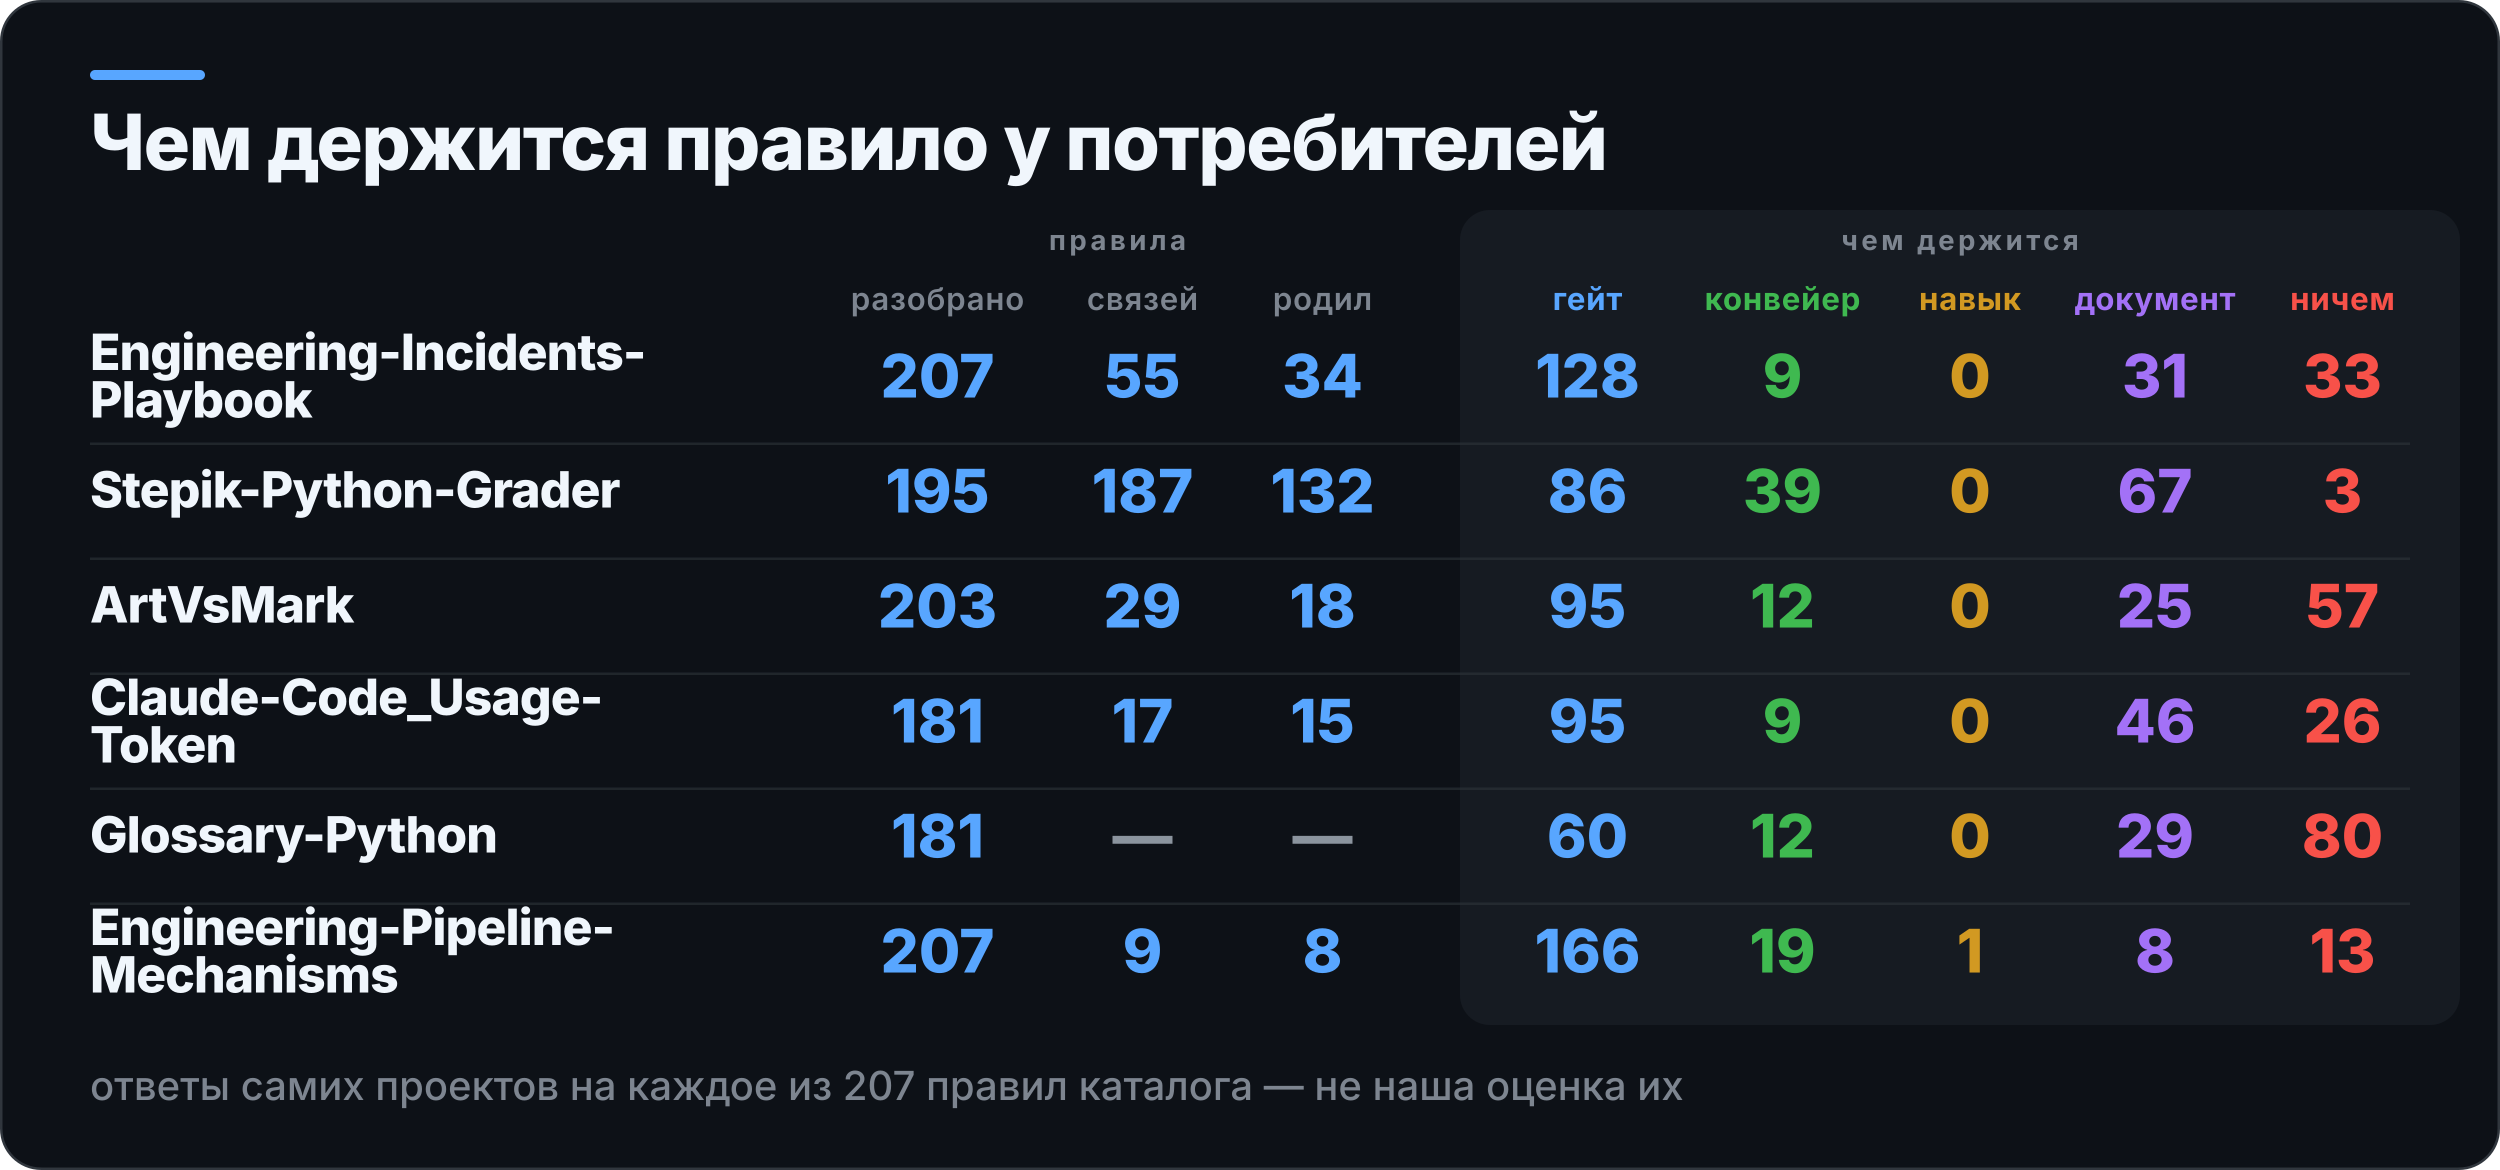
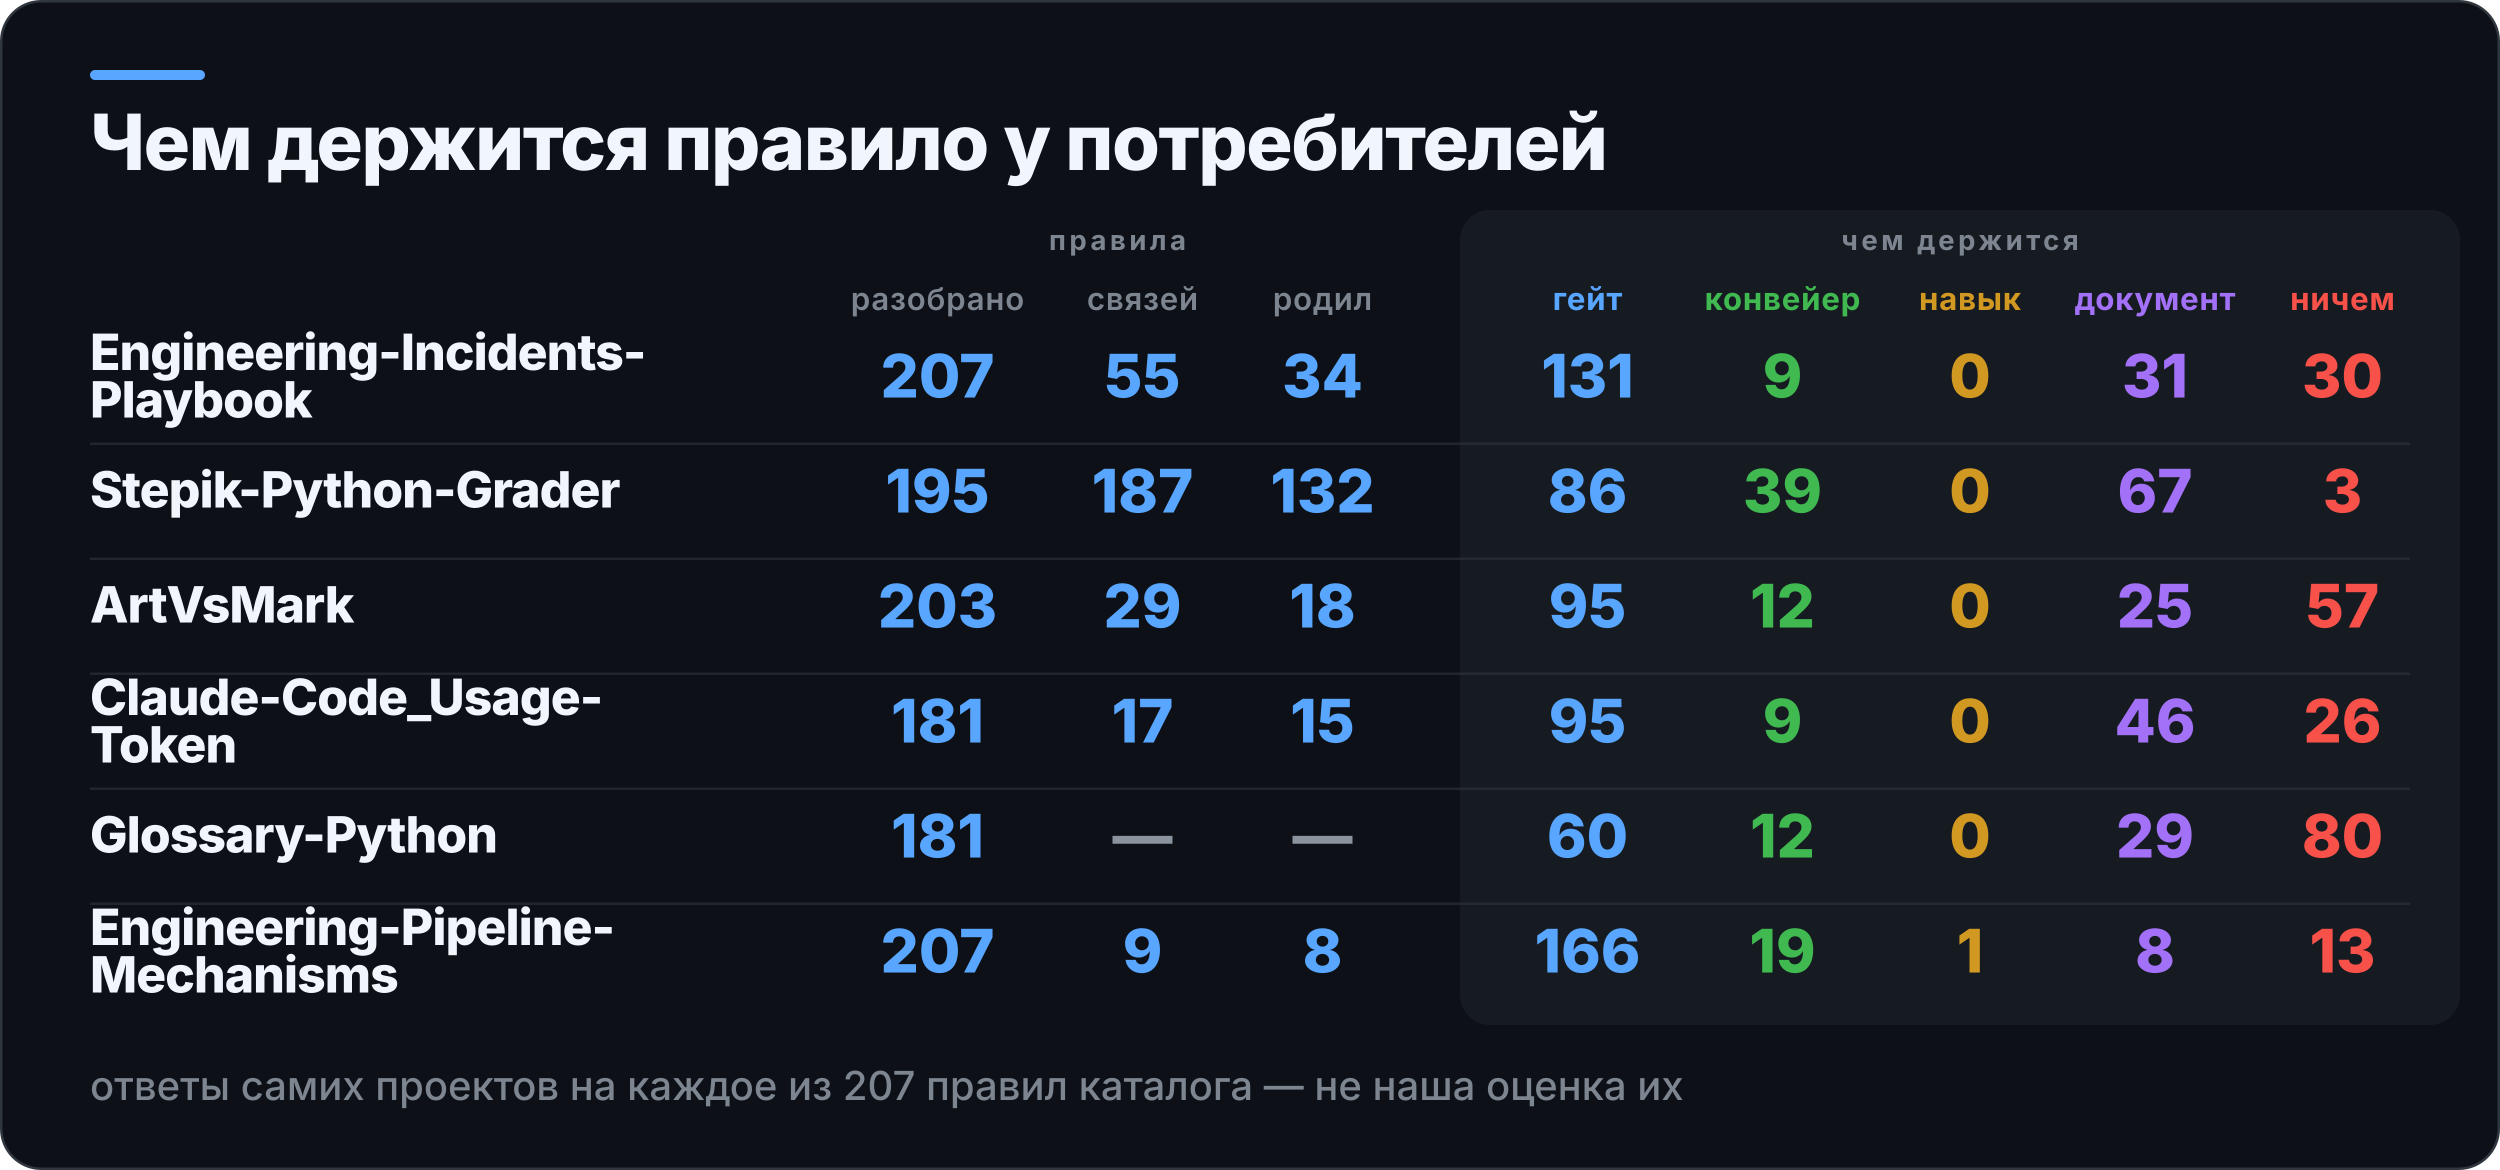
<svg xmlns="http://www.w3.org/2000/svg" width="1000" height="468" viewBox="0 0 1000 468" role="img" aria-label="Чем держится правило у потребителей">
  <rect x="0.5" y="0.5" width="999" height="467" rx="16" fill="#0D1117" stroke="#30363D" />
  <rect x="36" y="28" width="46" height="4" rx="2" fill="#58A6FF" />
  <rect x="584" y="84" width="400" height="326" rx="12" fill="#161B22" />
  <text x="36" y="68" fill="#F0F6FC" font-family="Inter,Segoe UI,Helvetica,Arial,sans-serif" font-size="31" font-weight="800" letter-spacing="-0.6">Чем держится правило у потребителей</text>
  <text x="447" y="100" fill="#7D8590" font-family="Inter,Segoe UI,Helvetica,Arial,sans-serif" font-size="11" font-weight="700" letter-spacing="1.4" text-anchor="middle">правила</text>
  <text x="784" y="100" fill="#7D8590" font-family="Inter,Segoe UI,Helvetica,Arial,sans-serif" font-size="11" font-weight="700" letter-spacing="1.4" text-anchor="middle">чем держится</text>
  <text x="375" y="124" fill="#7D8590" font-family="Inter,Segoe UI,Helvetica,Arial,sans-serif" font-size="12.5" font-weight="600" letter-spacing="0.3" text-anchor="middle">разобрано</text>
  <text x="457" y="124" fill="#7D8590" font-family="Inter,Segoe UI,Helvetica,Arial,sans-serif" font-size="12.5" font-weight="600" letter-spacing="0.3" text-anchor="middle">связей</text>
  <text x="529" y="124" fill="#7D8590" font-family="Inter,Segoe UI,Helvetica,Arial,sans-serif" font-size="12.5" font-weight="600" letter-spacing="0.3" text-anchor="middle">родил</text>
  <text x="635" y="124" fill="#58A6FF" font-family="Inter,Segoe UI,Helvetica,Arial,sans-serif" font-size="12.5" font-weight="700" letter-spacing="0.3" text-anchor="middle">гейт</text>
  <text x="713" y="124" fill="#3FB950" font-family="Inter,Segoe UI,Helvetica,Arial,sans-serif" font-size="12.5" font-weight="700" letter-spacing="0.3" text-anchor="middle">конвейер</text>
  <text x="788" y="124" fill="#D29922" font-family="Inter,Segoe UI,Helvetica,Arial,sans-serif" font-size="12.5" font-weight="700" letter-spacing="0.3" text-anchor="middle">навык</text>
  <text x="862" y="124" fill="#A371F7" font-family="Inter,Segoe UI,Helvetica,Arial,sans-serif" font-size="12.5" font-weight="700" letter-spacing="0.3" text-anchor="middle">документ</text>
  <text x="937" y="124" fill="#F85149" font-family="Inter,Segoe UI,Helvetica,Arial,sans-serif" font-size="12.5" font-weight="700" letter-spacing="0.3" text-anchor="middle">ничем</text>
  <text x="36" y="148" fill="#F0F6FC" font-family="Inter,Segoe UI,Helvetica,Arial,sans-serif" font-size="20" font-weight="800" letter-spacing="-0.4">Engineering-Incidents-</text>
  <text x="36" y="167" fill="#F0F6FC" font-family="Inter,Segoe UI,Helvetica,Arial,sans-serif" font-size="20" font-weight="800" letter-spacing="-0.4">Playbook</text>
  <text x="375" y="159" fill="#58A6FF" font-family="Inter,Segoe UI,Helvetica,Arial,sans-serif" font-size="24" font-weight="800" text-anchor="middle">207</text>
  <text x="457" y="159" fill="#58A6FF" font-family="Inter,Segoe UI,Helvetica,Arial,sans-serif" font-size="24" font-weight="800" text-anchor="middle">55</text>
  <text x="529" y="159" fill="#58A6FF" font-family="Inter,Segoe UI,Helvetica,Arial,sans-serif" font-size="24" font-weight="800" text-anchor="middle">34</text>
-   <text x="635" y="159" fill="#58A6FF" font-family="Inter,Segoe UI,Helvetica,Arial,sans-serif" font-size="24" font-weight="800" text-anchor="middle">128</text>
+   <text x="635" y="159" fill="#58A6FF" font-family="Inter,Segoe UI,Helvetica,Arial,sans-serif" font-size="24" font-weight="800" text-anchor="middle">131</text>
  <text x="713" y="159" fill="#3FB950" font-family="Inter,Segoe UI,Helvetica,Arial,sans-serif" font-size="24" font-weight="800" text-anchor="middle">9</text>
  <text x="788" y="159" fill="#D29922" font-family="Inter,Segoe UI,Helvetica,Arial,sans-serif" font-size="24" font-weight="800" text-anchor="middle">0</text>
  <text x="862" y="159" fill="#A371F7" font-family="Inter,Segoe UI,Helvetica,Arial,sans-serif" font-size="24" font-weight="800" text-anchor="middle">31</text>
-   <text x="937" y="159" fill="#F85149" font-family="Inter,Segoe UI,Helvetica,Arial,sans-serif" font-size="24" font-weight="800" text-anchor="middle">33</text>
+   <text x="937" y="159" fill="#F85149" font-family="Inter,Segoe UI,Helvetica,Arial,sans-serif" font-size="24" font-weight="800" text-anchor="middle">30</text>
  <rect x="36" y="177" width="928" height="1" fill="#30363D" opacity="0.55" />
  <text x="36" y="203" fill="#F0F6FC" font-family="Inter,Segoe UI,Helvetica,Arial,sans-serif" font-size="20" font-weight="800" letter-spacing="-0.4">Stepik-Python-Grader</text>
  <text x="375" y="205" fill="#58A6FF" font-family="Inter,Segoe UI,Helvetica,Arial,sans-serif" font-size="24" font-weight="800" text-anchor="middle">195</text>
  <text x="457" y="205" fill="#58A6FF" font-family="Inter,Segoe UI,Helvetica,Arial,sans-serif" font-size="24" font-weight="800" text-anchor="middle">187</text>
  <text x="529" y="205" fill="#58A6FF" font-family="Inter,Segoe UI,Helvetica,Arial,sans-serif" font-size="24" font-weight="800" text-anchor="middle">132</text>
  <text x="635" y="205" fill="#58A6FF" font-family="Inter,Segoe UI,Helvetica,Arial,sans-serif" font-size="24" font-weight="800" text-anchor="middle">86</text>
  <text x="713" y="205" fill="#3FB950" font-family="Inter,Segoe UI,Helvetica,Arial,sans-serif" font-size="24" font-weight="800" text-anchor="middle">39</text>
  <text x="788" y="205" fill="#D29922" font-family="Inter,Segoe UI,Helvetica,Arial,sans-serif" font-size="24" font-weight="800" text-anchor="middle">0</text>
  <text x="862" y="205" fill="#A371F7" font-family="Inter,Segoe UI,Helvetica,Arial,sans-serif" font-size="24" font-weight="800" text-anchor="middle">67</text>
  <text x="937" y="205" fill="#F85149" font-family="Inter,Segoe UI,Helvetica,Arial,sans-serif" font-size="24" font-weight="800" text-anchor="middle">3</text>
  <rect x="36" y="223" width="928" height="1" fill="#30363D" opacity="0.55" />
  <text x="36" y="249" fill="#F0F6FC" font-family="Inter,Segoe UI,Helvetica,Arial,sans-serif" font-size="20" font-weight="800" letter-spacing="-0.4">ArtVsMark</text>
  <text x="375" y="251" fill="#58A6FF" font-family="Inter,Segoe UI,Helvetica,Arial,sans-serif" font-size="24" font-weight="800" text-anchor="middle">203</text>
  <text x="457" y="251" fill="#58A6FF" font-family="Inter,Segoe UI,Helvetica,Arial,sans-serif" font-size="24" font-weight="800" text-anchor="middle">29</text>
  <text x="529" y="251" fill="#58A6FF" font-family="Inter,Segoe UI,Helvetica,Arial,sans-serif" font-size="24" font-weight="800" text-anchor="middle">18</text>
  <text x="635" y="251" fill="#58A6FF" font-family="Inter,Segoe UI,Helvetica,Arial,sans-serif" font-size="24" font-weight="800" text-anchor="middle">95</text>
  <text x="713" y="251" fill="#3FB950" font-family="Inter,Segoe UI,Helvetica,Arial,sans-serif" font-size="24" font-weight="800" text-anchor="middle">12</text>
  <text x="788" y="251" fill="#D29922" font-family="Inter,Segoe UI,Helvetica,Arial,sans-serif" font-size="24" font-weight="800" text-anchor="middle">0</text>
  <text x="862" y="251" fill="#A371F7" font-family="Inter,Segoe UI,Helvetica,Arial,sans-serif" font-size="24" font-weight="800" text-anchor="middle">25</text>
  <text x="937" y="251" fill="#F85149" font-family="Inter,Segoe UI,Helvetica,Arial,sans-serif" font-size="24" font-weight="800" text-anchor="middle">57</text>
  <rect x="36" y="269" width="928" height="1" fill="#30363D" opacity="0.55" />
  <text x="36" y="286" fill="#F0F6FC" font-family="Inter,Segoe UI,Helvetica,Arial,sans-serif" font-size="20" font-weight="800" letter-spacing="-0.4">Claude-Code_Usage-</text>
  <text x="36" y="305" fill="#F0F6FC" font-family="Inter,Segoe UI,Helvetica,Arial,sans-serif" font-size="20" font-weight="800" letter-spacing="-0.4">Token</text>
  <text x="375" y="297" fill="#58A6FF" font-family="Inter,Segoe UI,Helvetica,Arial,sans-serif" font-size="24" font-weight="800" text-anchor="middle">181</text>
  <text x="457" y="297" fill="#58A6FF" font-family="Inter,Segoe UI,Helvetica,Arial,sans-serif" font-size="24" font-weight="800" text-anchor="middle">17</text>
  <text x="529" y="297" fill="#58A6FF" font-family="Inter,Segoe UI,Helvetica,Arial,sans-serif" font-size="24" font-weight="800" text-anchor="middle">15</text>
  <text x="635" y="297" fill="#58A6FF" font-family="Inter,Segoe UI,Helvetica,Arial,sans-serif" font-size="24" font-weight="800" text-anchor="middle">95</text>
  <text x="713" y="297" fill="#3FB950" font-family="Inter,Segoe UI,Helvetica,Arial,sans-serif" font-size="24" font-weight="800" text-anchor="middle">9</text>
  <text x="788" y="297" fill="#D29922" font-family="Inter,Segoe UI,Helvetica,Arial,sans-serif" font-size="24" font-weight="800" text-anchor="middle">0</text>
  <text x="862" y="297" fill="#A371F7" font-family="Inter,Segoe UI,Helvetica,Arial,sans-serif" font-size="24" font-weight="800" text-anchor="middle">46</text>
  <text x="937" y="297" fill="#F85149" font-family="Inter,Segoe UI,Helvetica,Arial,sans-serif" font-size="24" font-weight="800" text-anchor="middle">26</text>
  <rect x="36" y="315" width="928" height="1" fill="#30363D" opacity="0.55" />
  <text x="36" y="341" fill="#F0F6FC" font-family="Inter,Segoe UI,Helvetica,Arial,sans-serif" font-size="20" font-weight="800" letter-spacing="-0.4">Glossary-Python</text>
  <text x="375" y="343" fill="#58A6FF" font-family="Inter,Segoe UI,Helvetica,Arial,sans-serif" font-size="24" font-weight="800" text-anchor="middle">181</text>
  <text x="457" y="343" fill="#8B949E" font-family="Inter,Segoe UI,Helvetica,Arial,sans-serif" font-size="24" font-weight="800" text-anchor="middle">—</text>
  <text x="529" y="343" fill="#8B949E" font-family="Inter,Segoe UI,Helvetica,Arial,sans-serif" font-size="24" font-weight="800" text-anchor="middle">—</text>
  <text x="635" y="343" fill="#58A6FF" font-family="Inter,Segoe UI,Helvetica,Arial,sans-serif" font-size="24" font-weight="800" text-anchor="middle">60</text>
  <text x="713" y="343" fill="#3FB950" font-family="Inter,Segoe UI,Helvetica,Arial,sans-serif" font-size="24" font-weight="800" text-anchor="middle">12</text>
  <text x="788" y="343" fill="#D29922" font-family="Inter,Segoe UI,Helvetica,Arial,sans-serif" font-size="24" font-weight="800" text-anchor="middle">0</text>
  <text x="862" y="343" fill="#A371F7" font-family="Inter,Segoe UI,Helvetica,Arial,sans-serif" font-size="24" font-weight="800" text-anchor="middle">29</text>
  <text x="937" y="343" fill="#F85149" font-family="Inter,Segoe UI,Helvetica,Arial,sans-serif" font-size="24" font-weight="800" text-anchor="middle">80</text>
  <rect x="36" y="361" width="928" height="1" fill="#30363D" opacity="0.55" />
  <text x="36" y="378" fill="#F0F6FC" font-family="Inter,Segoe UI,Helvetica,Arial,sans-serif" font-size="20" font-weight="800" letter-spacing="-0.4">Engineering-Pipeline-</text>
  <text x="36" y="397" fill="#F0F6FC" font-family="Inter,Segoe UI,Helvetica,Arial,sans-serif" font-size="20" font-weight="800" letter-spacing="-0.4">Mechanisms</text>
  <text x="375" y="389" fill="#58A6FF" font-family="Inter,Segoe UI,Helvetica,Arial,sans-serif" font-size="24" font-weight="800" text-anchor="middle">207</text>
  <text x="457" y="389" fill="#58A6FF" font-family="Inter,Segoe UI,Helvetica,Arial,sans-serif" font-size="24" font-weight="800" text-anchor="middle">9</text>
  <text x="529" y="389" fill="#58A6FF" font-family="Inter,Segoe UI,Helvetica,Arial,sans-serif" font-size="24" font-weight="800" text-anchor="middle">8</text>
  <text x="635" y="389" fill="#58A6FF" font-family="Inter,Segoe UI,Helvetica,Arial,sans-serif" font-size="24" font-weight="800" text-anchor="middle">166</text>
  <text x="713" y="389" fill="#3FB950" font-family="Inter,Segoe UI,Helvetica,Arial,sans-serif" font-size="24" font-weight="800" text-anchor="middle">19</text>
  <text x="788" y="389" fill="#D29922" font-family="Inter,Segoe UI,Helvetica,Arial,sans-serif" font-size="24" font-weight="800" text-anchor="middle">1</text>
  <text x="862" y="389" fill="#A371F7" font-family="Inter,Segoe UI,Helvetica,Arial,sans-serif" font-size="24" font-weight="800" text-anchor="middle">8</text>
  <text x="937" y="389" fill="#F85149" font-family="Inter,Segoe UI,Helvetica,Arial,sans-serif" font-size="24" font-weight="800" text-anchor="middle">13</text>
  <text x="36" y="440" fill="#7D8590" font-family="Inter,Segoe UI,Helvetica,Arial,sans-serif" font-size="16" font-weight="500">ответы самих проектов на каждое из 207 правил каталога — не наша оценка их</text>
</svg>
